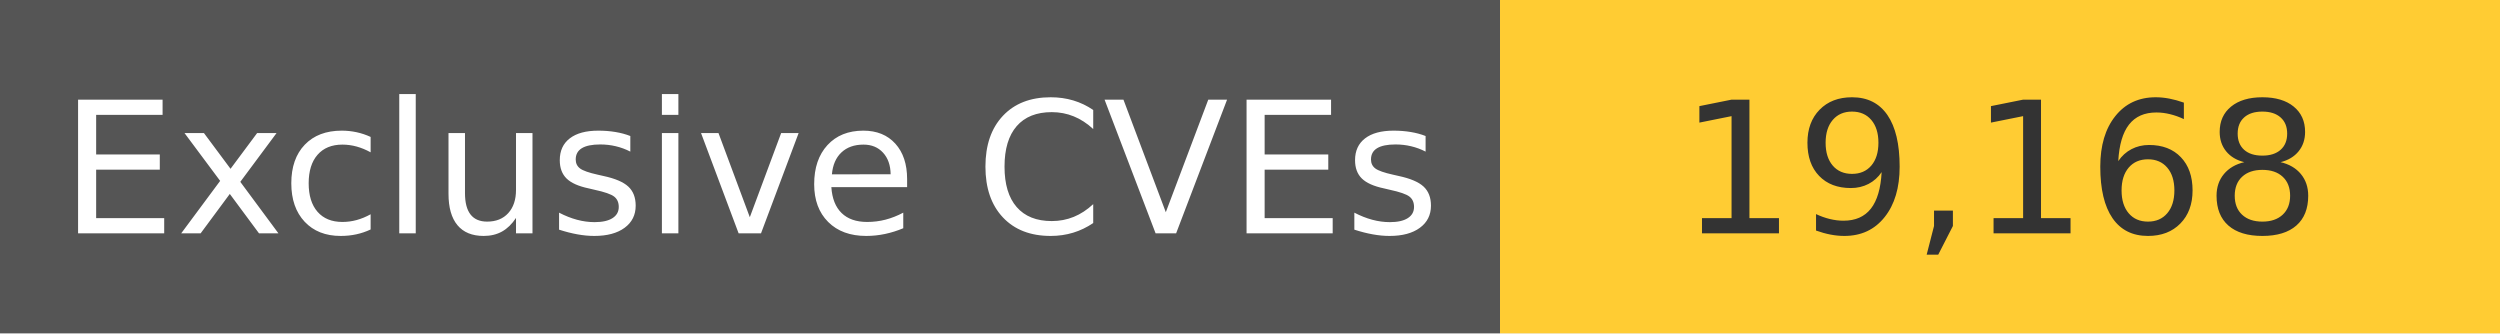
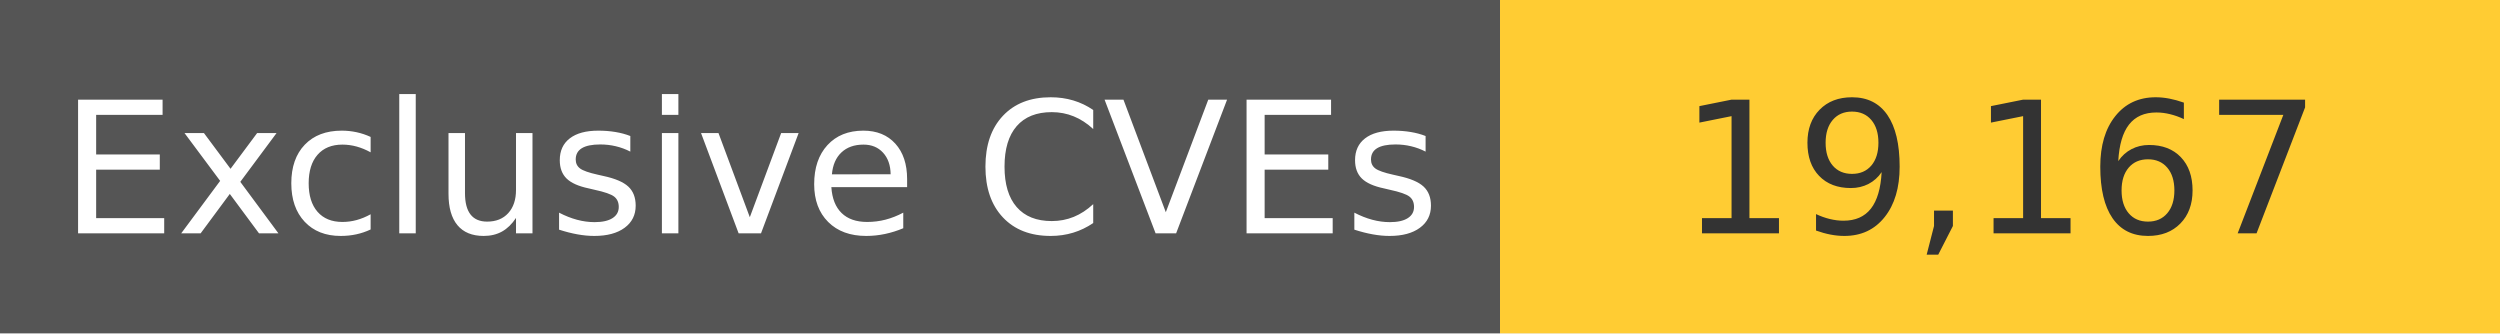
<svg xmlns="http://www.w3.org/2000/svg" width="150" height="20" role="img">
  <linearGradient id="s" x2="0" y2="100%">
    <stop offset="0" stop-color="#bbb" stop-opacity=".1" />
    <stop offset="1" stop-opacity=".1" />
  </linearGradient>
  <g>
    <rect width="90" height="20" fill="#555" />
    <rect x="90" width="267" height="20" fill="#ffcc33" />
  </g>
  <g fill="#fff" text-anchor="middle" font-family="Verdana,Geneva,DejaVu Sans,sans-serif" text-rendering="geometricPrecision" font-size="110">
    <text x="450" y="140" transform="scale(.1)" fill="#fff">
            Exclusive CVEs
        </text>
    <text x="1200" y="140" transform="scale(.1)" fill="#333">
-             19,168
+             19,167
        </text>
  </g>
</svg>
